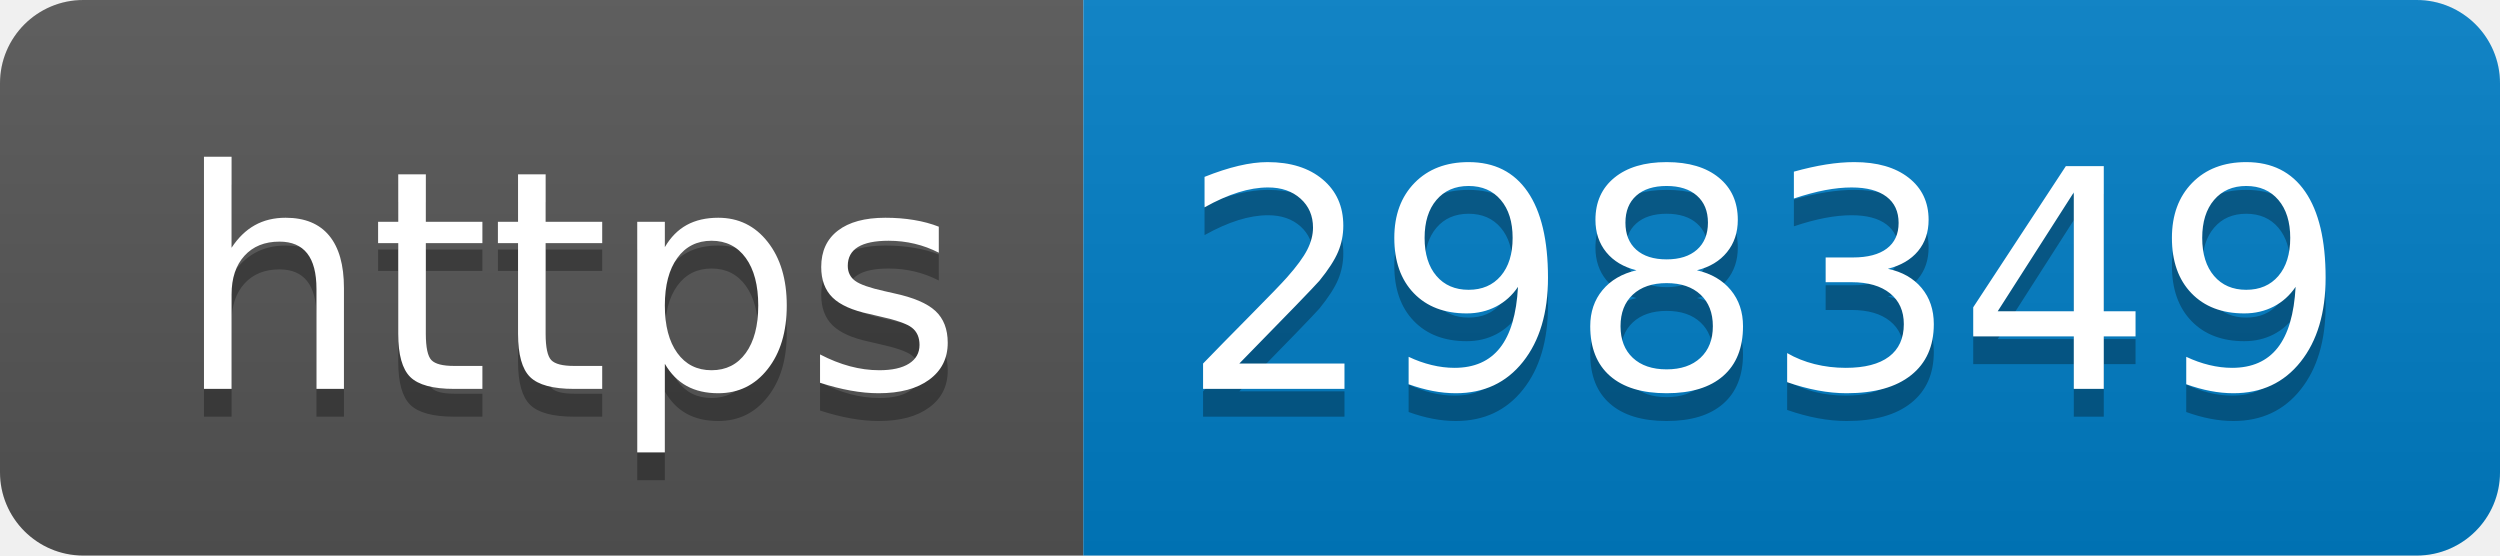
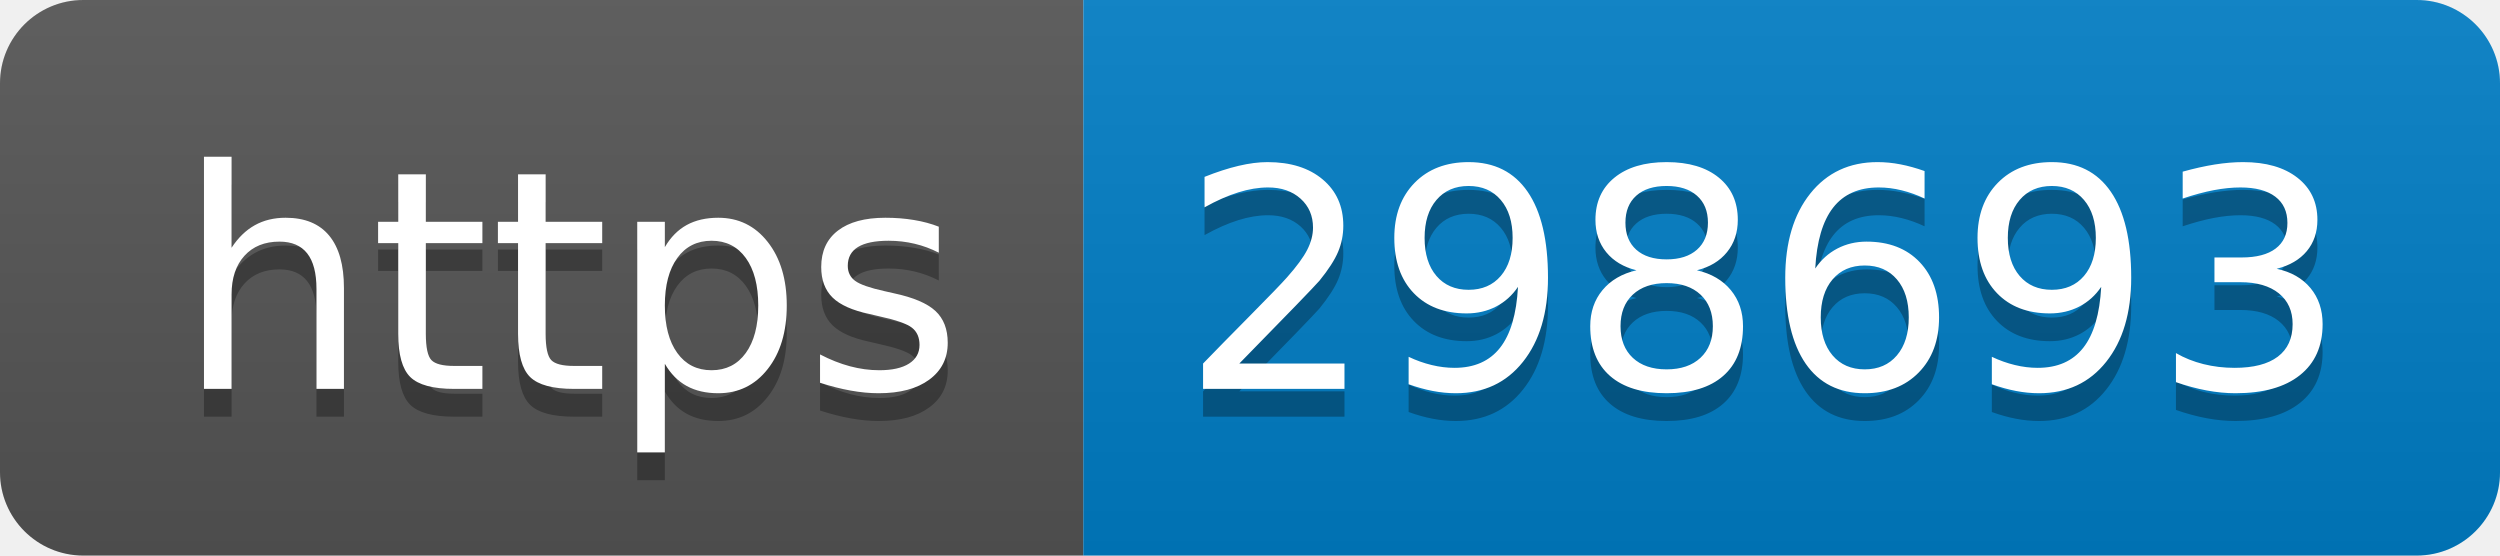
- <svg xmlns="http://www.w3.org/2000/svg" width="90" height="20" role="img" aria-label="https: 298349">
+ <svg xmlns="http://www.w3.org/2000/svg" width="90" height="20" role="img" aria-label="https: 298693">
  <linearGradient id="s" x2="0" y2="100%">
    <stop offset="0" stop-color="#bbb" stop-opacity=".1" />
    <stop offset="1" stop-opacity=".1" />
  </linearGradient>
  <clipPath id="r">
    <rect width="90" height="20" rx="3" fill="#fff" />
  </clipPath>
  <g clip-path="url(#r)">
    <rect width="39" height="20" fill="#555" />
    <rect x="39" width="51" height="20" fill="#007ec6" />
    <rect width="90" height="20" fill="url(#s)" />
  </g>
  <g fill="#fff" text-anchor="middle" font-family="Verdana,Geneva,DejaVu Sans,sans-serif" text-rendering="geometricPrecision" font-size="110">
    <text aria-hidden="true" x="205" y="150" fill="#010101" fill-opacity=".3" transform="scale(.1)" textLength="290">https</text>
    <text x="205" y="140" transform="scale(.1)" fill="#fff" textLength="290">https</text>
-     <text aria-hidden="true" x="635" y="150" fill="#010101" fill-opacity=".3" transform="scale(.1)" textLength="410">298349</text>
-     <text x="635" y="140" transform="scale(.1)" fill="#fff" textLength="410">298349</text>
+     <text aria-hidden="true" x="635" y="150" fill="#010101" fill-opacity=".3" transform="scale(.1)" textLength="410">298693</text>
+     <text x="635" y="140" transform="scale(.1)" fill="#fff" textLength="410">298693</text>
  </g>
</svg>
